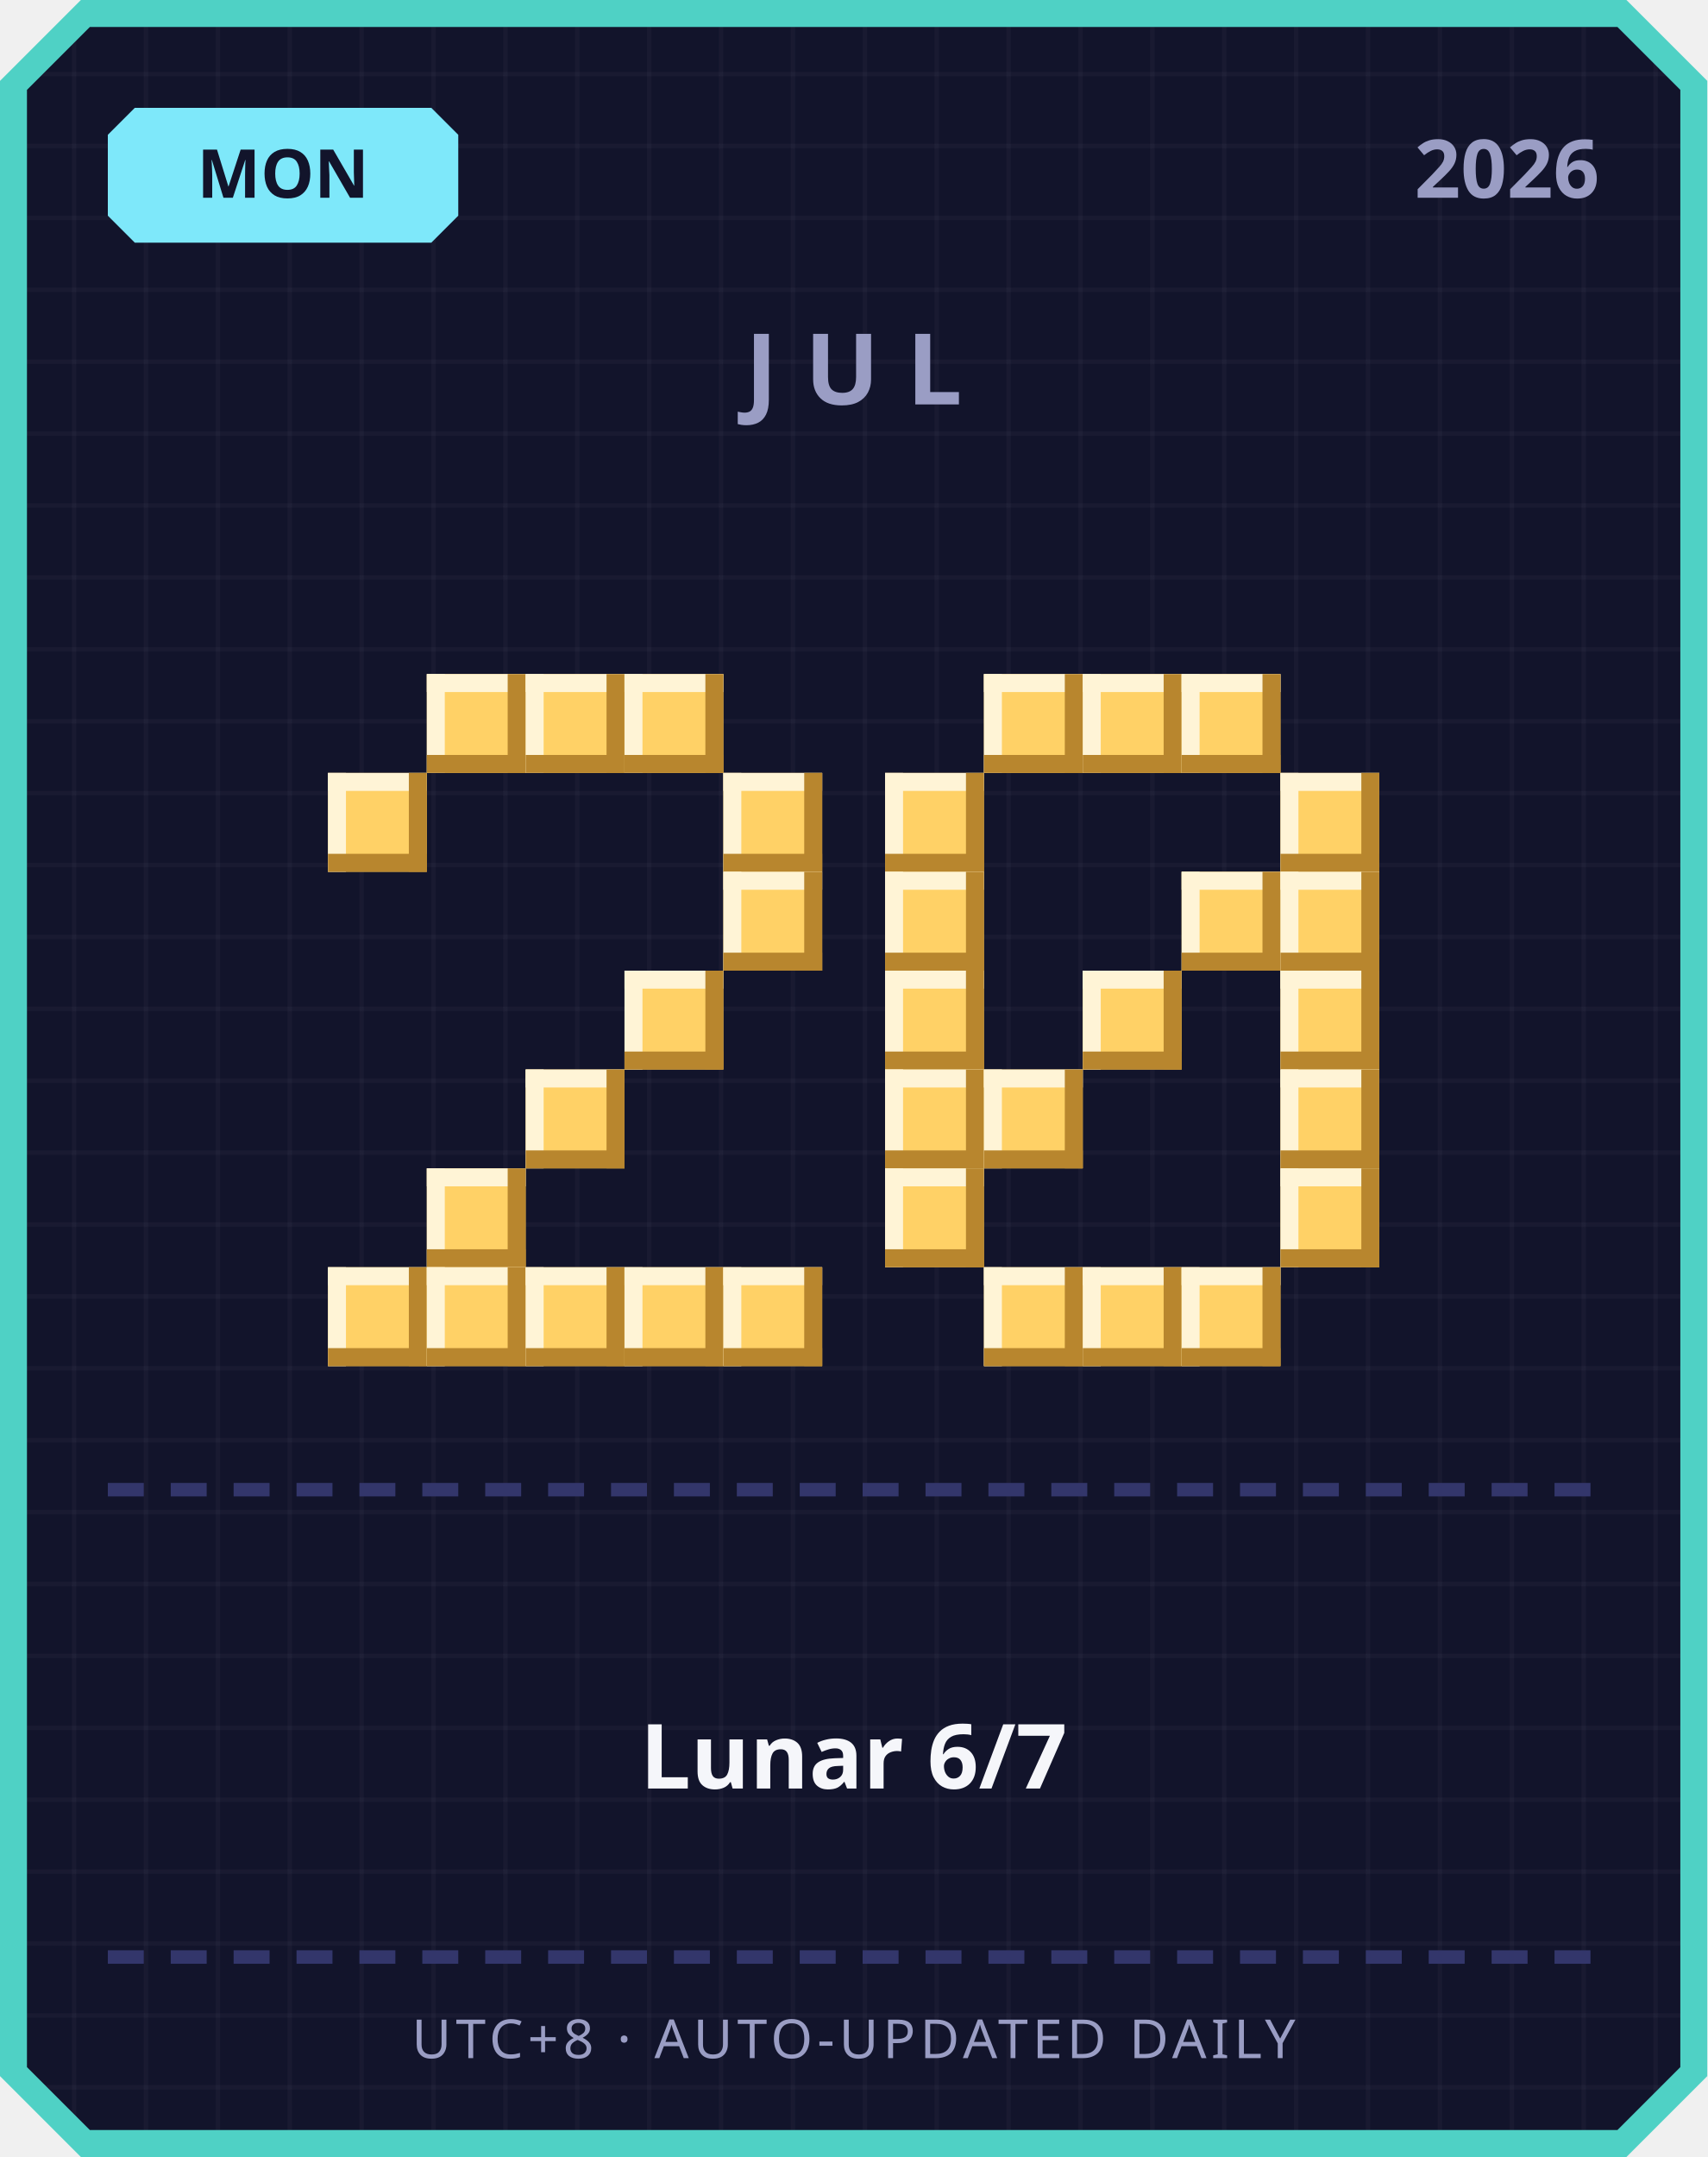
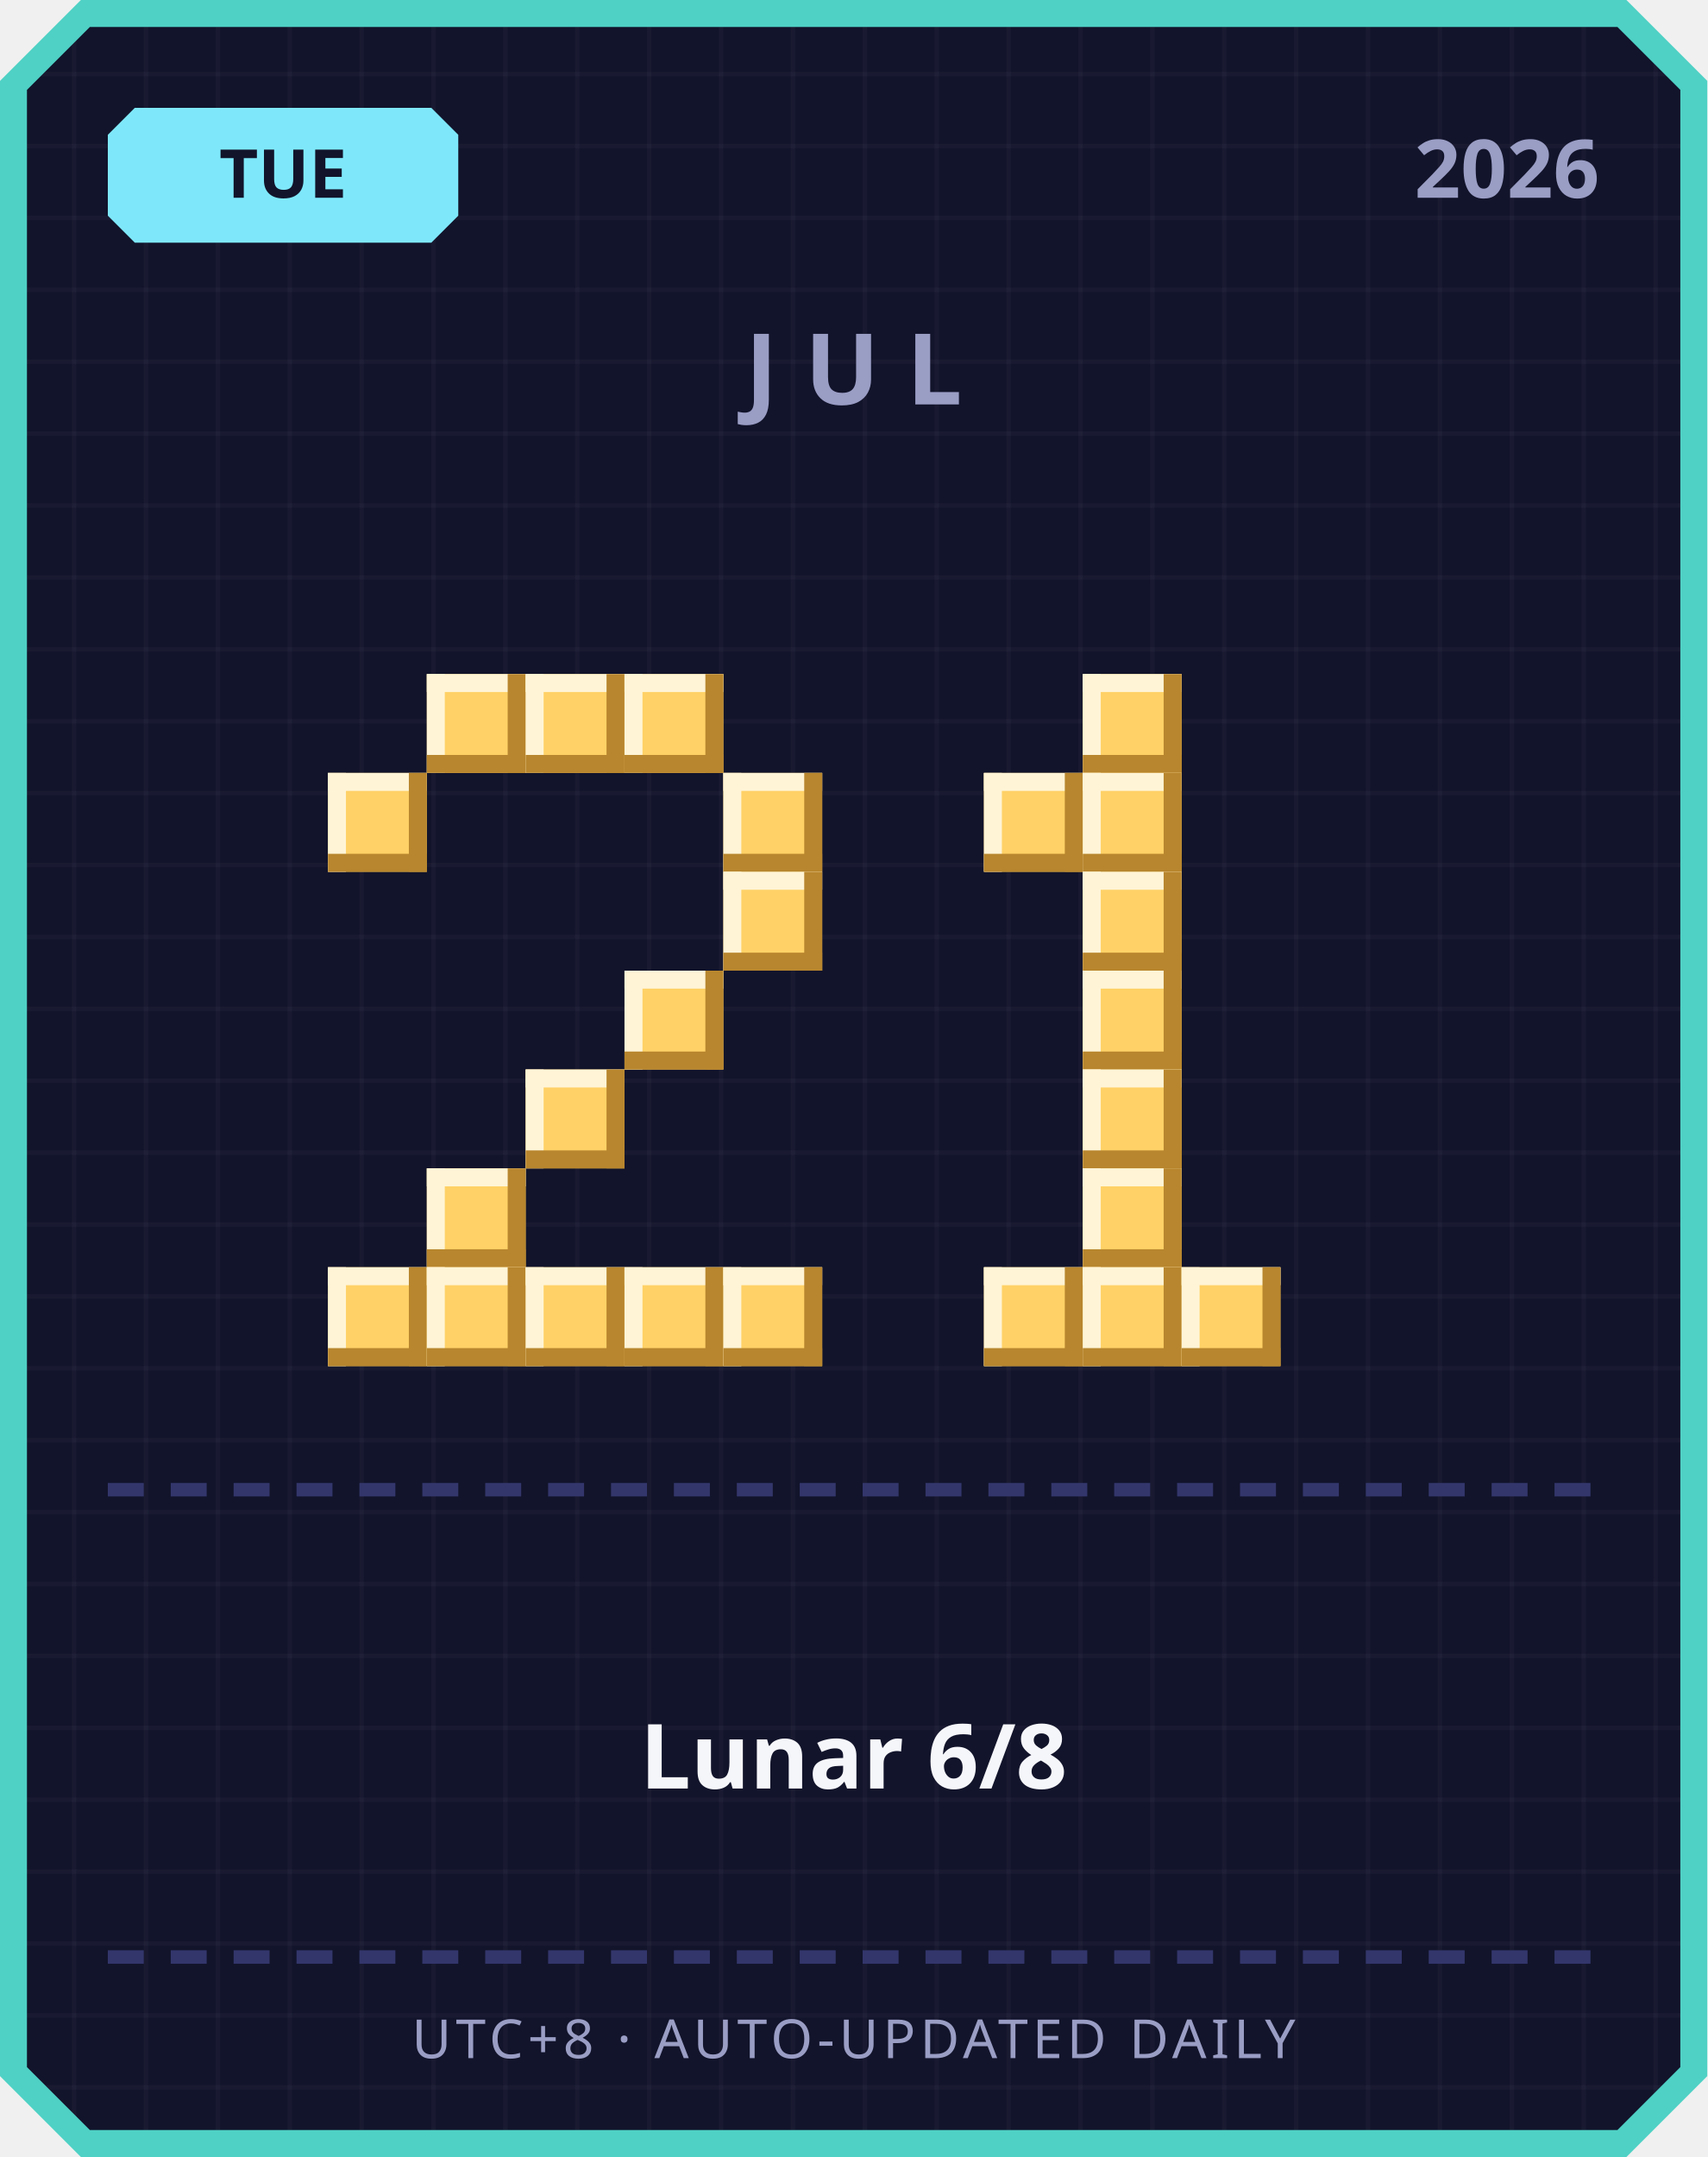
<svg xmlns="http://www.w3.org/2000/svg" width="380" height="480" viewBox="0 0 380 480">
  <defs>
    <pattern id="grid" width="16" height="16" patternUnits="userSpaceOnUse">
      <rect width="16" height="16" fill="#12142b" />
      <rect width="1" height="16" fill="#ffffff" opacity="0.03" />
      <rect width="16" height="1" fill="#ffffff" opacity="0.03" />
    </pattern>
  </defs>
  <path d="M 18,0 L 362,0 L 380,18 L 380,462 L 362,480 L 18,480 L 0,462 L 0,18 Z" fill="#4fd1c5" />
  <path d="M 20,6 L 360,6 L 374,20 L 374,460 L 360,474 L 20,474 L 6,460 L 6,20 Z" fill="url(#grid)" />
  <path d="M 30,24 L 96,24 L 102,30 L 102,48 L 96,54 L 30,54 L 24,48 L 24,30 Z" fill="#7ee8fa" />
-   <text x="63" y="44" text-anchor="middle" font-family="'Segoe UI', sans-serif" font-size="15" font-weight="700" fill="#12142b">MON</text>
+   <text x="63" y="44" text-anchor="middle" font-family="'Segoe UI', sans-serif" font-size="15" font-weight="700" fill="#12142b">TUE</text>
  <text x="356" y="44" text-anchor="end" font-family="'Segoe UI', sans-serif" font-size="18" font-weight="700" fill="#9a9dc4">2026</text>
  <text x="190" y="90" text-anchor="middle" font-family="'Segoe UI', sans-serif" font-size="22" font-weight="700" letter-spacing="6" fill="#9a9dc4">JUL</text>
  <rect x="95" y="150" width="22" height="22" fill="#ffd166" />
  <rect x="95" y="150" width="22" height="4" fill="#fff4d6" />
  <rect x="95" y="150" width="4" height="22" fill="#fff4d6" />
  <rect x="95" y="168" width="22" height="4" fill="#b8862e" />
  <rect x="113" y="150" width="4" height="22" fill="#b8862e" />
  <rect x="117" y="150" width="22" height="22" fill="#ffd166" />
  <rect x="117" y="150" width="22" height="4" fill="#fff4d6" />
  <rect x="117" y="150" width="4" height="22" fill="#fff4d6" />
  <rect x="117" y="168" width="22" height="4" fill="#b8862e" />
  <rect x="135" y="150" width="4" height="22" fill="#b8862e" />
  <rect x="139" y="150" width="22" height="22" fill="#ffd166" />
  <rect x="139" y="150" width="22" height="4" fill="#fff4d6" />
  <rect x="139" y="150" width="4" height="22" fill="#fff4d6" />
  <rect x="139" y="168" width="22" height="4" fill="#b8862e" />
  <rect x="157" y="150" width="4" height="22" fill="#b8862e" />
  <rect x="73" y="172" width="22" height="22" fill="#ffd166" />
  <rect x="73" y="172" width="22" height="4" fill="#fff4d6" />
  <rect x="73" y="172" width="4" height="22" fill="#fff4d6" />
  <rect x="73" y="190" width="22" height="4" fill="#b8862e" />
  <rect x="91" y="172" width="4" height="22" fill="#b8862e" />
  <rect x="161" y="172" width="22" height="22" fill="#ffd166" />
  <rect x="161" y="172" width="22" height="4" fill="#fff4d6" />
  <rect x="161" y="172" width="4" height="22" fill="#fff4d6" />
  <rect x="161" y="190" width="22" height="4" fill="#b8862e" />
  <rect x="179" y="172" width="4" height="22" fill="#b8862e" />
  <rect x="161" y="194" width="22" height="22" fill="#ffd166" />
  <rect x="161" y="194" width="22" height="4" fill="#fff4d6" />
  <rect x="161" y="194" width="4" height="22" fill="#fff4d6" />
  <rect x="161" y="212" width="22" height="4" fill="#b8862e" />
  <rect x="179" y="194" width="4" height="22" fill="#b8862e" />
  <rect x="139" y="216" width="22" height="22" fill="#ffd166" />
  <rect x="139" y="216" width="22" height="4" fill="#fff4d6" />
  <rect x="139" y="216" width="4" height="22" fill="#fff4d6" />
  <rect x="139" y="234" width="22" height="4" fill="#b8862e" />
  <rect x="157" y="216" width="4" height="22" fill="#b8862e" />
  <rect x="117" y="238" width="22" height="22" fill="#ffd166" />
  <rect x="117" y="238" width="22" height="4" fill="#fff4d6" />
  <rect x="117" y="238" width="4" height="22" fill="#fff4d6" />
  <rect x="117" y="256" width="22" height="4" fill="#b8862e" />
  <rect x="135" y="238" width="4" height="22" fill="#b8862e" />
  <rect x="95" y="260" width="22" height="22" fill="#ffd166" />
  <rect x="95" y="260" width="22" height="4" fill="#fff4d6" />
  <rect x="95" y="260" width="4" height="22" fill="#fff4d6" />
  <rect x="95" y="278" width="22" height="4" fill="#b8862e" />
  <rect x="113" y="260" width="4" height="22" fill="#b8862e" />
  <rect x="73" y="282" width="22" height="22" fill="#ffd166" />
  <rect x="73" y="282" width="22" height="4" fill="#fff4d6" />
  <rect x="73" y="282" width="4" height="22" fill="#fff4d6" />
  <rect x="73" y="300" width="22" height="4" fill="#b8862e" />
  <rect x="91" y="282" width="4" height="22" fill="#b8862e" />
  <rect x="95" y="282" width="22" height="22" fill="#ffd166" />
  <rect x="95" y="282" width="22" height="4" fill="#fff4d6" />
  <rect x="95" y="282" width="4" height="22" fill="#fff4d6" />
  <rect x="95" y="300" width="22" height="4" fill="#b8862e" />
  <rect x="113" y="282" width="4" height="22" fill="#b8862e" />
  <rect x="117" y="282" width="22" height="22" fill="#ffd166" />
  <rect x="117" y="282" width="22" height="4" fill="#fff4d6" />
  <rect x="117" y="282" width="4" height="22" fill="#fff4d6" />
  <rect x="117" y="300" width="22" height="4" fill="#b8862e" />
  <rect x="135" y="282" width="4" height="22" fill="#b8862e" />
  <rect x="139" y="282" width="22" height="22" fill="#ffd166" />
  <rect x="139" y="282" width="22" height="4" fill="#fff4d6" />
  <rect x="139" y="282" width="4" height="22" fill="#fff4d6" />
  <rect x="139" y="300" width="22" height="4" fill="#b8862e" />
  <rect x="157" y="282" width="4" height="22" fill="#b8862e" />
  <rect x="161" y="282" width="22" height="22" fill="#ffd166" />
  <rect x="161" y="282" width="22" height="4" fill="#fff4d6" />
  <rect x="161" y="282" width="4" height="22" fill="#fff4d6" />
  <rect x="161" y="300" width="22" height="4" fill="#b8862e" />
  <rect x="179" y="282" width="4" height="22" fill="#b8862e" />
-   <rect x="219" y="150" width="22" height="22" fill="#ffd166" />
-   <rect x="219" y="150" width="22" height="4" fill="#fff4d6" />
-   <rect x="219" y="150" width="4" height="22" fill="#fff4d6" />
-   <rect x="219" y="168" width="22" height="4" fill="#b8862e" />
-   <rect x="237" y="150" width="4" height="22" fill="#b8862e" />
  <rect x="241" y="150" width="22" height="22" fill="#ffd166" />
  <rect x="241" y="150" width="22" height="4" fill="#fff4d6" />
  <rect x="241" y="150" width="4" height="22" fill="#fff4d6" />
  <rect x="241" y="168" width="22" height="4" fill="#b8862e" />
  <rect x="259" y="150" width="4" height="22" fill="#b8862e" />
-   <rect x="263" y="150" width="22" height="22" fill="#ffd166" />
-   <rect x="263" y="150" width="22" height="4" fill="#fff4d6" />
-   <rect x="263" y="150" width="4" height="22" fill="#fff4d6" />
-   <rect x="263" y="168" width="22" height="4" fill="#b8862e" />
-   <rect x="281" y="150" width="4" height="22" fill="#b8862e" />
-   <rect x="197" y="172" width="22" height="22" fill="#ffd166" />
-   <rect x="197" y="172" width="22" height="4" fill="#fff4d6" />
-   <rect x="197" y="172" width="4" height="22" fill="#fff4d6" />
-   <rect x="197" y="190" width="22" height="4" fill="#b8862e" />
-   <rect x="215" y="172" width="4" height="22" fill="#b8862e" />
-   <rect x="285" y="172" width="22" height="22" fill="#ffd166" />
-   <rect x="285" y="172" width="22" height="4" fill="#fff4d6" />
-   <rect x="285" y="172" width="4" height="22" fill="#fff4d6" />
-   <rect x="285" y="190" width="22" height="4" fill="#b8862e" />
-   <rect x="303" y="172" width="4" height="22" fill="#b8862e" />
-   <rect x="197" y="194" width="22" height="22" fill="#ffd166" />
-   <rect x="197" y="194" width="22" height="4" fill="#fff4d6" />
-   <rect x="197" y="194" width="4" height="22" fill="#fff4d6" />
-   <rect x="197" y="212" width="22" height="4" fill="#b8862e" />
-   <rect x="215" y="194" width="4" height="22" fill="#b8862e" />
-   <rect x="263" y="194" width="22" height="22" fill="#ffd166" />
-   <rect x="263" y="194" width="22" height="4" fill="#fff4d6" />
-   <rect x="263" y="194" width="4" height="22" fill="#fff4d6" />
-   <rect x="263" y="212" width="22" height="4" fill="#b8862e" />
-   <rect x="281" y="194" width="4" height="22" fill="#b8862e" />
-   <rect x="285" y="194" width="22" height="22" fill="#ffd166" />
-   <rect x="285" y="194" width="22" height="4" fill="#fff4d6" />
-   <rect x="285" y="194" width="4" height="22" fill="#fff4d6" />
-   <rect x="285" y="212" width="22" height="4" fill="#b8862e" />
-   <rect x="303" y="194" width="4" height="22" fill="#b8862e" />
-   <rect x="197" y="216" width="22" height="22" fill="#ffd166" />
-   <rect x="197" y="216" width="22" height="4" fill="#fff4d6" />
-   <rect x="197" y="216" width="4" height="22" fill="#fff4d6" />
-   <rect x="197" y="234" width="22" height="4" fill="#b8862e" />
-   <rect x="215" y="216" width="4" height="22" fill="#b8862e" />
+   <rect x="219" y="172" width="22" height="22" fill="#ffd166" />
+   <rect x="219" y="172" width="22" height="4" fill="#fff4d6" />
+   <rect x="219" y="172" width="4" height="22" fill="#fff4d6" />
+   <rect x="219" y="190" width="22" height="4" fill="#b8862e" />
+   <rect x="237" y="172" width="4" height="22" fill="#b8862e" />
+   <rect x="241" y="172" width="22" height="22" fill="#ffd166" />
+   <rect x="241" y="172" width="22" height="4" fill="#fff4d6" />
+   <rect x="241" y="172" width="4" height="22" fill="#fff4d6" />
+   <rect x="241" y="190" width="22" height="4" fill="#b8862e" />
+   <rect x="259" y="172" width="4" height="22" fill="#b8862e" />
+   <rect x="241" y="194" width="22" height="22" fill="#ffd166" />
+   <rect x="241" y="194" width="22" height="4" fill="#fff4d6" />
+   <rect x="241" y="194" width="4" height="22" fill="#fff4d6" />
+   <rect x="241" y="212" width="22" height="4" fill="#b8862e" />
+   <rect x="259" y="194" width="4" height="22" fill="#b8862e" />
  <rect x="241" y="216" width="22" height="22" fill="#ffd166" />
  <rect x="241" y="216" width="22" height="4" fill="#fff4d6" />
  <rect x="241" y="216" width="4" height="22" fill="#fff4d6" />
  <rect x="241" y="234" width="22" height="4" fill="#b8862e" />
  <rect x="259" y="216" width="4" height="22" fill="#b8862e" />
-   <rect x="285" y="216" width="22" height="22" fill="#ffd166" />
-   <rect x="285" y="216" width="22" height="4" fill="#fff4d6" />
-   <rect x="285" y="216" width="4" height="22" fill="#fff4d6" />
-   <rect x="285" y="234" width="22" height="4" fill="#b8862e" />
-   <rect x="303" y="216" width="4" height="22" fill="#b8862e" />
-   <rect x="197" y="238" width="22" height="22" fill="#ffd166" />
-   <rect x="197" y="238" width="22" height="4" fill="#fff4d6" />
-   <rect x="197" y="238" width="4" height="22" fill="#fff4d6" />
-   <rect x="197" y="256" width="22" height="4" fill="#b8862e" />
-   <rect x="215" y="238" width="4" height="22" fill="#b8862e" />
-   <rect x="219" y="238" width="22" height="22" fill="#ffd166" />
-   <rect x="219" y="238" width="22" height="4" fill="#fff4d6" />
-   <rect x="219" y="238" width="4" height="22" fill="#fff4d6" />
-   <rect x="219" y="256" width="22" height="4" fill="#b8862e" />
-   <rect x="237" y="238" width="4" height="22" fill="#b8862e" />
-   <rect x="285" y="238" width="22" height="22" fill="#ffd166" />
-   <rect x="285" y="238" width="22" height="4" fill="#fff4d6" />
-   <rect x="285" y="238" width="4" height="22" fill="#fff4d6" />
-   <rect x="285" y="256" width="22" height="4" fill="#b8862e" />
-   <rect x="303" y="238" width="4" height="22" fill="#b8862e" />
-   <rect x="197" y="260" width="22" height="22" fill="#ffd166" />
-   <rect x="197" y="260" width="22" height="4" fill="#fff4d6" />
-   <rect x="197" y="260" width="4" height="22" fill="#fff4d6" />
-   <rect x="197" y="278" width="22" height="4" fill="#b8862e" />
-   <rect x="215" y="260" width="4" height="22" fill="#b8862e" />
-   <rect x="285" y="260" width="22" height="22" fill="#ffd166" />
-   <rect x="285" y="260" width="22" height="4" fill="#fff4d6" />
-   <rect x="285" y="260" width="4" height="22" fill="#fff4d6" />
-   <rect x="285" y="278" width="22" height="4" fill="#b8862e" />
-   <rect x="303" y="260" width="4" height="22" fill="#b8862e" />
+   <rect x="241" y="238" width="22" height="22" fill="#ffd166" />
+   <rect x="241" y="238" width="22" height="4" fill="#fff4d6" />
+   <rect x="241" y="238" width="4" height="22" fill="#fff4d6" />
+   <rect x="241" y="256" width="22" height="4" fill="#b8862e" />
+   <rect x="259" y="238" width="4" height="22" fill="#b8862e" />
+   <rect x="241" y="260" width="22" height="22" fill="#ffd166" />
+   <rect x="241" y="260" width="22" height="4" fill="#fff4d6" />
+   <rect x="241" y="260" width="4" height="22" fill="#fff4d6" />
+   <rect x="241" y="278" width="22" height="4" fill="#b8862e" />
+   <rect x="259" y="260" width="4" height="22" fill="#b8862e" />
  <rect x="219" y="282" width="22" height="22" fill="#ffd166" />
  <rect x="219" y="282" width="22" height="4" fill="#fff4d6" />
  <rect x="219" y="282" width="4" height="22" fill="#fff4d6" />
  <rect x="219" y="300" width="22" height="4" fill="#b8862e" />
  <rect x="237" y="282" width="4" height="22" fill="#b8862e" />
  <rect x="241" y="282" width="22" height="22" fill="#ffd166" />
  <rect x="241" y="282" width="22" height="4" fill="#fff4d6" />
  <rect x="241" y="282" width="4" height="22" fill="#fff4d6" />
  <rect x="241" y="300" width="22" height="4" fill="#b8862e" />
  <rect x="259" y="282" width="4" height="22" fill="#b8862e" />
  <rect x="263" y="282" width="22" height="22" fill="#ffd166" />
  <rect x="263" y="282" width="22" height="4" fill="#fff4d6" />
  <rect x="263" y="282" width="4" height="22" fill="#fff4d6" />
  <rect x="263" y="300" width="22" height="4" fill="#b8862e" />
  <rect x="281" y="282" width="4" height="22" fill="#b8862e" />
  <rect x="24" y="330" width="8" height="3" fill="#33366b" />
  <rect x="38" y="330" width="8" height="3" fill="#33366b" />
  <rect x="52" y="330" width="8" height="3" fill="#33366b" />
  <rect x="66" y="330" width="8" height="3" fill="#33366b" />
  <rect x="80" y="330" width="8" height="3" fill="#33366b" />
  <rect x="94" y="330" width="8" height="3" fill="#33366b" />
  <rect x="108" y="330" width="8" height="3" fill="#33366b" />
  <rect x="122" y="330" width="8" height="3" fill="#33366b" />
  <rect x="136" y="330" width="8" height="3" fill="#33366b" />
  <rect x="150" y="330" width="8" height="3" fill="#33366b" />
  <rect x="164" y="330" width="8" height="3" fill="#33366b" />
  <rect x="178" y="330" width="8" height="3" fill="#33366b" />
  <rect x="192" y="330" width="8" height="3" fill="#33366b" />
  <rect x="206" y="330" width="8" height="3" fill="#33366b" />
  <rect x="220" y="330" width="8" height="3" fill="#33366b" />
  <rect x="234" y="330" width="8" height="3" fill="#33366b" />
  <rect x="248" y="330" width="8" height="3" fill="#33366b" />
  <rect x="262" y="330" width="8" height="3" fill="#33366b" />
  <rect x="276" y="330" width="8" height="3" fill="#33366b" />
  <rect x="290" y="330" width="8" height="3" fill="#33366b" />
  <rect x="304" y="330" width="8" height="3" fill="#33366b" />
  <rect x="318" y="330" width="8" height="3" fill="#33366b" />
  <rect x="332" y="330" width="8" height="3" fill="#33366b" />
  <rect x="346" y="330" width="8" height="3" fill="#33366b" />
-   <text x="190" y="398" text-anchor="middle" font-family="'Segoe UI', 'Microsoft JhengHei', sans-serif" font-size="20" font-weight="700" fill="#f5f6fa">Lunar 6/7</text>
+   <text x="190" y="398" text-anchor="middle" font-family="'Segoe UI', 'Microsoft JhengHei', sans-serif" font-size="20" font-weight="700" fill="#f5f6fa">Lunar 6/8</text>
  <rect x="24" y="434" width="8" height="3" fill="#33366b" />
  <rect x="38" y="434" width="8" height="3" fill="#33366b" />
  <rect x="52" y="434" width="8" height="3" fill="#33366b" />
  <rect x="66" y="434" width="8" height="3" fill="#33366b" />
  <rect x="80" y="434" width="8" height="3" fill="#33366b" />
  <rect x="94" y="434" width="8" height="3" fill="#33366b" />
  <rect x="108" y="434" width="8" height="3" fill="#33366b" />
  <rect x="122" y="434" width="8" height="3" fill="#33366b" />
  <rect x="136" y="434" width="8" height="3" fill="#33366b" />
  <rect x="150" y="434" width="8" height="3" fill="#33366b" />
  <rect x="164" y="434" width="8" height="3" fill="#33366b" />
  <rect x="178" y="434" width="8" height="3" fill="#33366b" />
  <rect x="192" y="434" width="8" height="3" fill="#33366b" />
  <rect x="206" y="434" width="8" height="3" fill="#33366b" />
  <rect x="220" y="434" width="8" height="3" fill="#33366b" />
  <rect x="234" y="434" width="8" height="3" fill="#33366b" />
  <rect x="248" y="434" width="8" height="3" fill="#33366b" />
  <rect x="262" y="434" width="8" height="3" fill="#33366b" />
  <rect x="276" y="434" width="8" height="3" fill="#33366b" />
  <rect x="290" y="434" width="8" height="3" fill="#33366b" />
  <rect x="304" y="434" width="8" height="3" fill="#33366b" />
  <rect x="318" y="434" width="8" height="3" fill="#33366b" />
  <rect x="332" y="434" width="8" height="3" fill="#33366b" />
  <rect x="346" y="434" width="8" height="3" fill="#33366b" />
  <text x="190" y="458" text-anchor="middle" font-family="'Segoe UI', sans-serif" font-size="12" letter-spacing="1" fill="#9a9dc4">UTC+8 · AUTO-UPDATED DAILY</text>
</svg>
